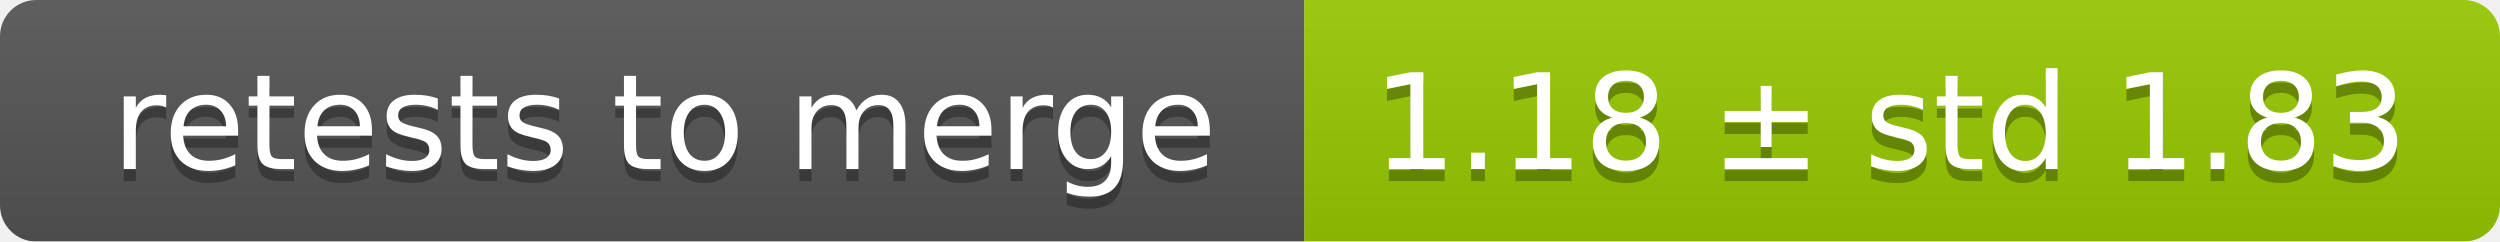
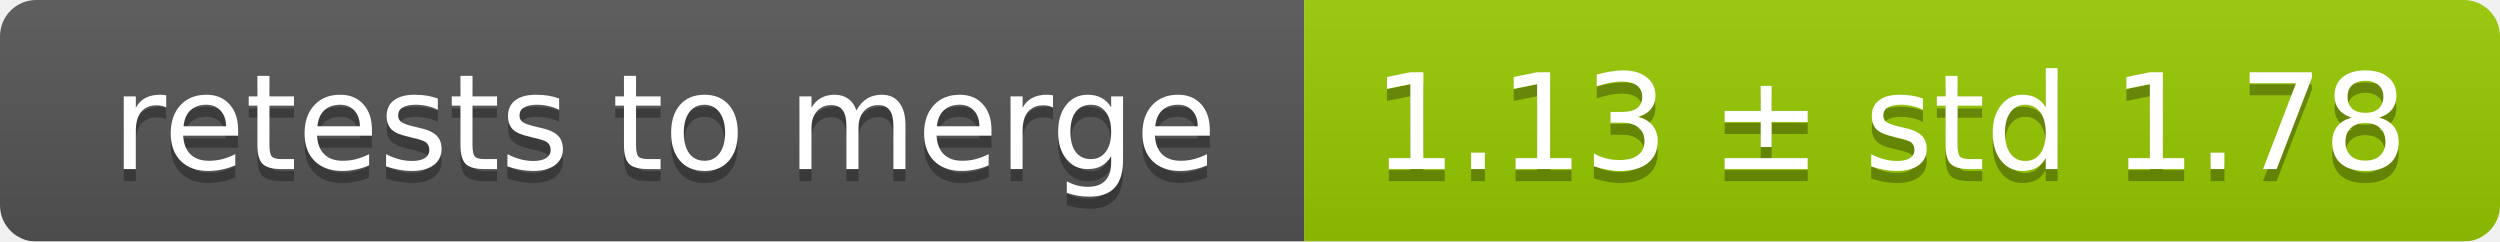
<svg xmlns="http://www.w3.org/2000/svg" width="207" height="20">
  <linearGradient id="smooth" x2="0" y2="100%">
    <stop offset="0" stop-color="#bbb" stop-opacity=".1" />
    <stop offset="1" stop-opacity=".1" />
  </linearGradient>
  <mask id="round">
    <rect width="207" height="20" rx="3" fill="#fff" />
  </mask>
  <g mask="url(#round)">
    <rect width="108" height="20" fill="#555" />
    <rect x="108" width="99" height="20" fill="#97ca00" />
    <rect width="207" height="20" fill="url(#smooth)" />
  </g>
  <g fill="#fff" text-anchor="middle" font-family="DejaVu Sans,Verdana,Geneva,sans-serif" font-size="11">
    <text x="55" y="15" fill="#010101" fill-opacity=".3">retests to merge</text>
    <text x="55" y="14">retests to merge</text>
-     <text x="156.5" y="15" fill="#010101" fill-opacity=".3">1.18 ± std 1.83</text>
-     <text x="156.5" y="14">1.18 ± std 1.83</text>
+     <text x="156.5" y="15" fill="#010101" fill-opacity=".3">1.13 ± std 1.78</text>
+     <text x="156.5" y="14">1.13 ± std 1.78</text>
  </g>
</svg>
